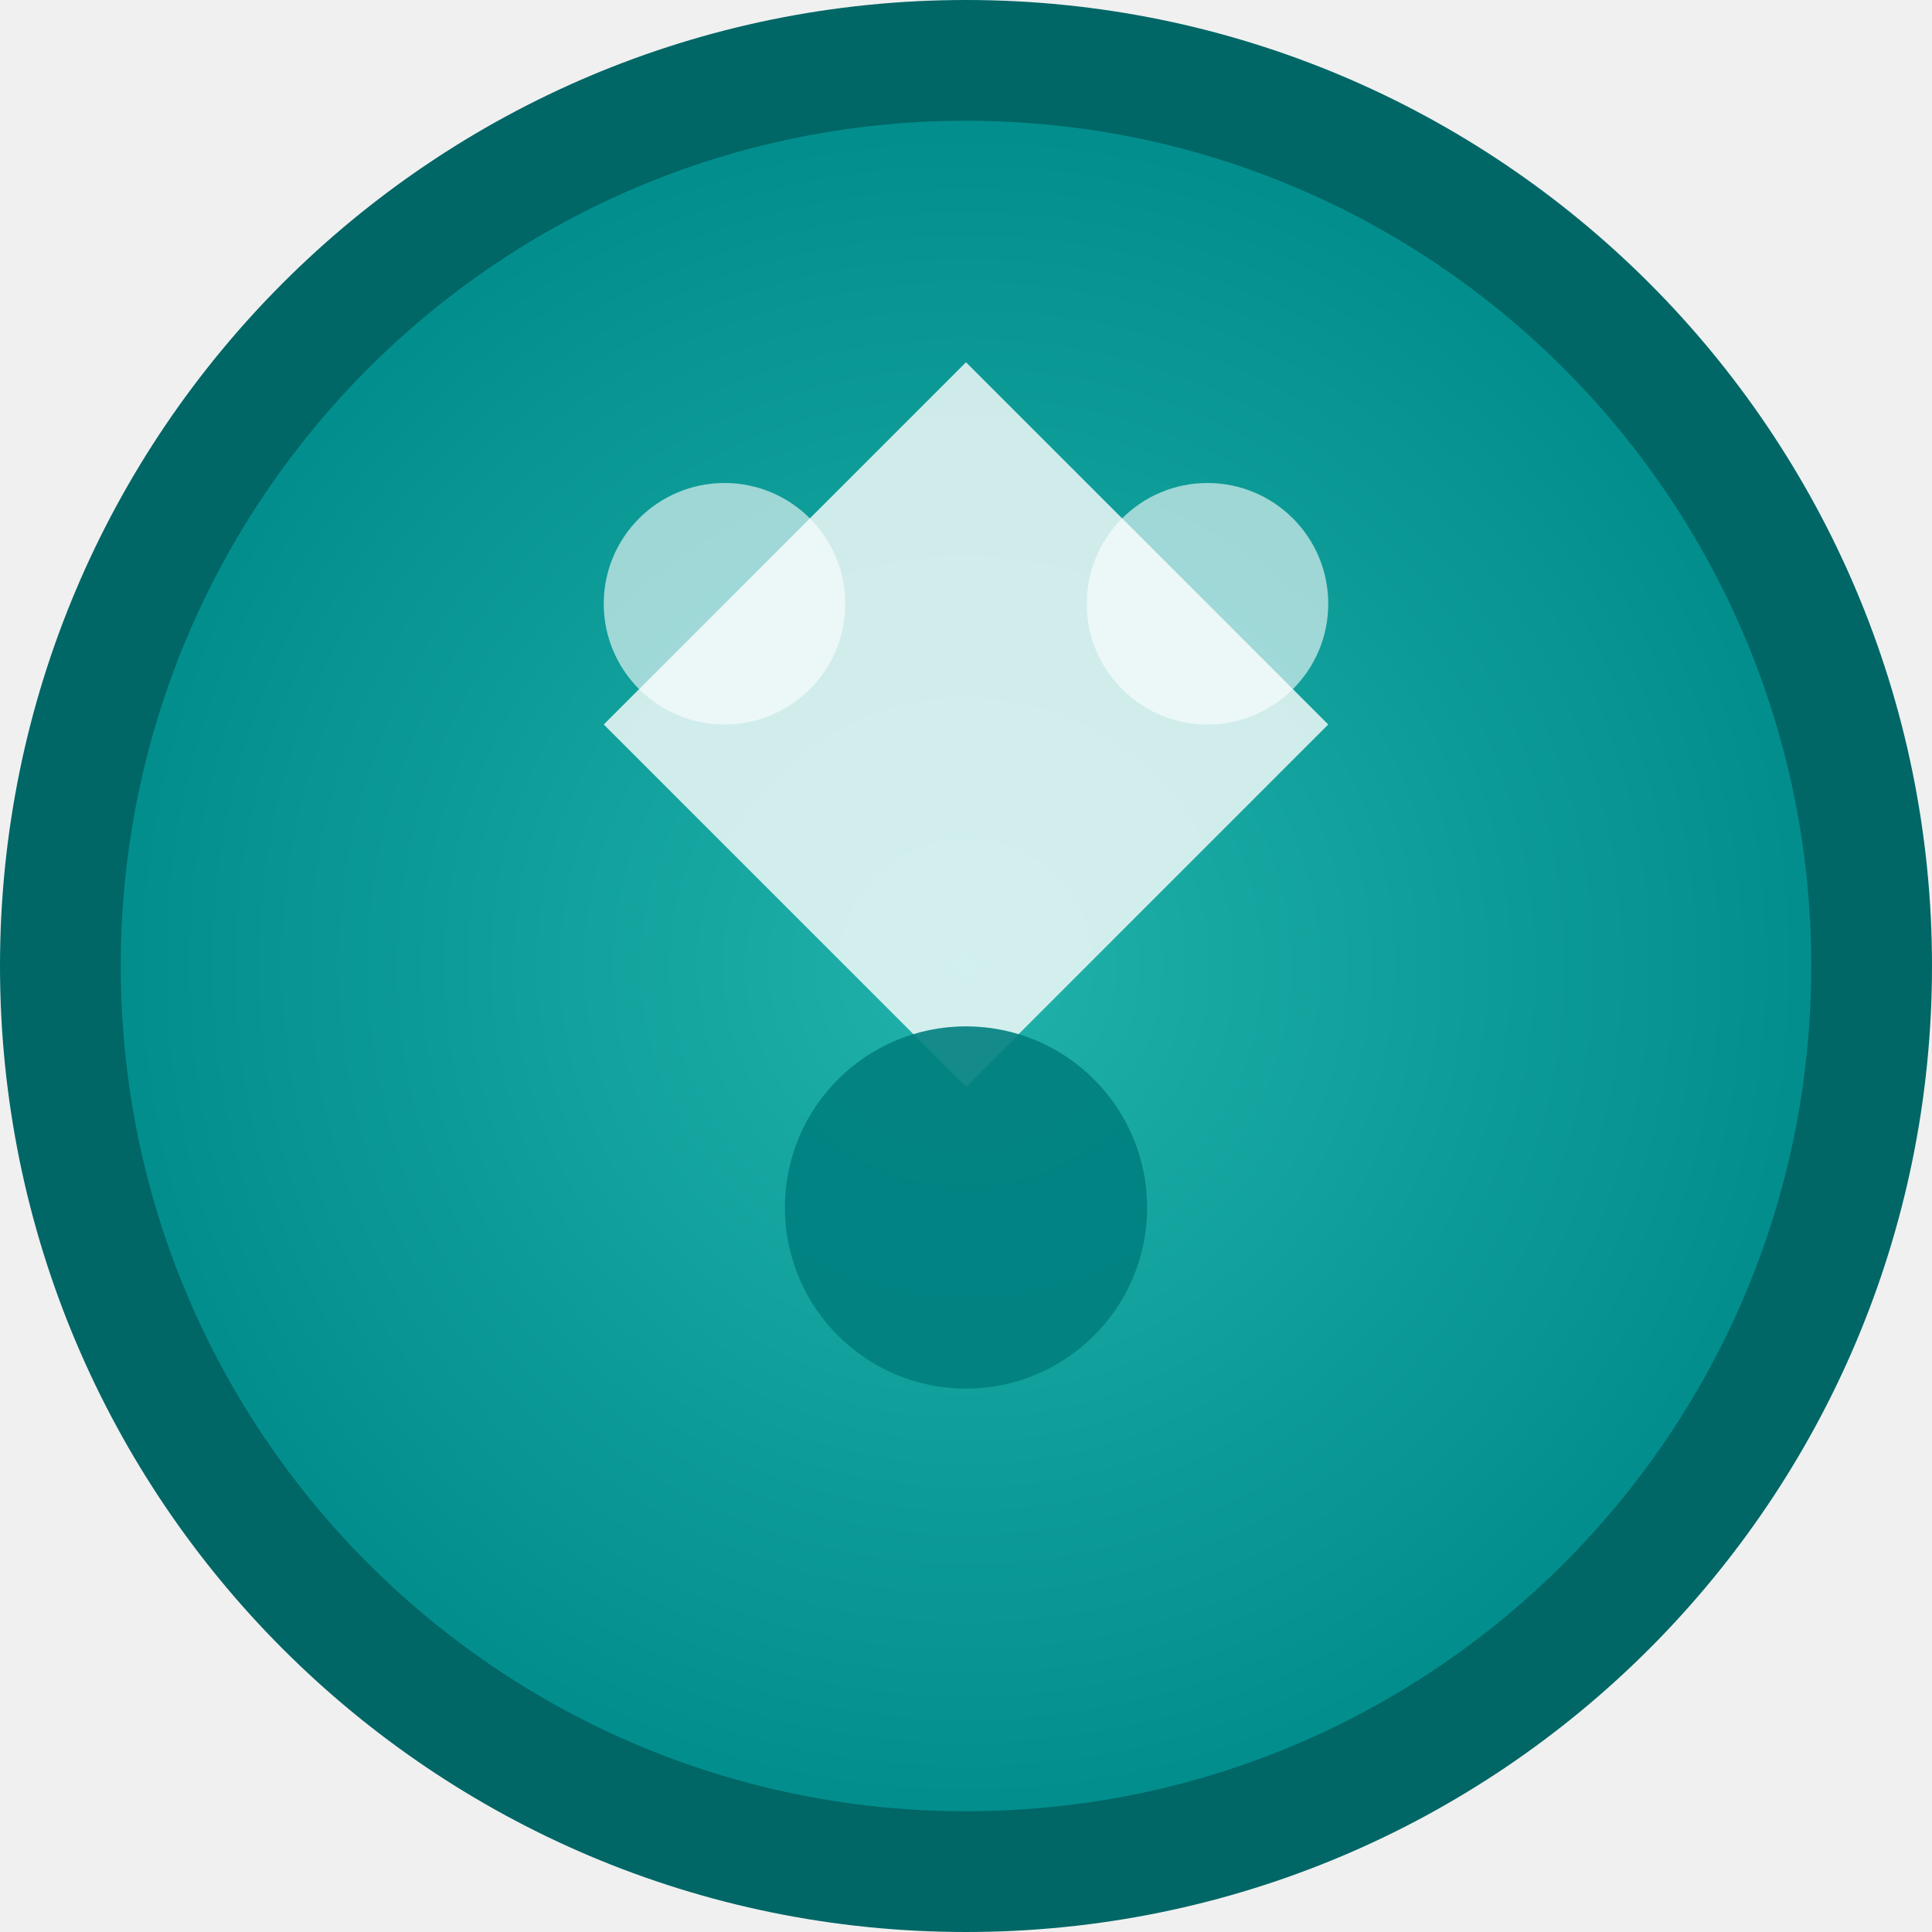
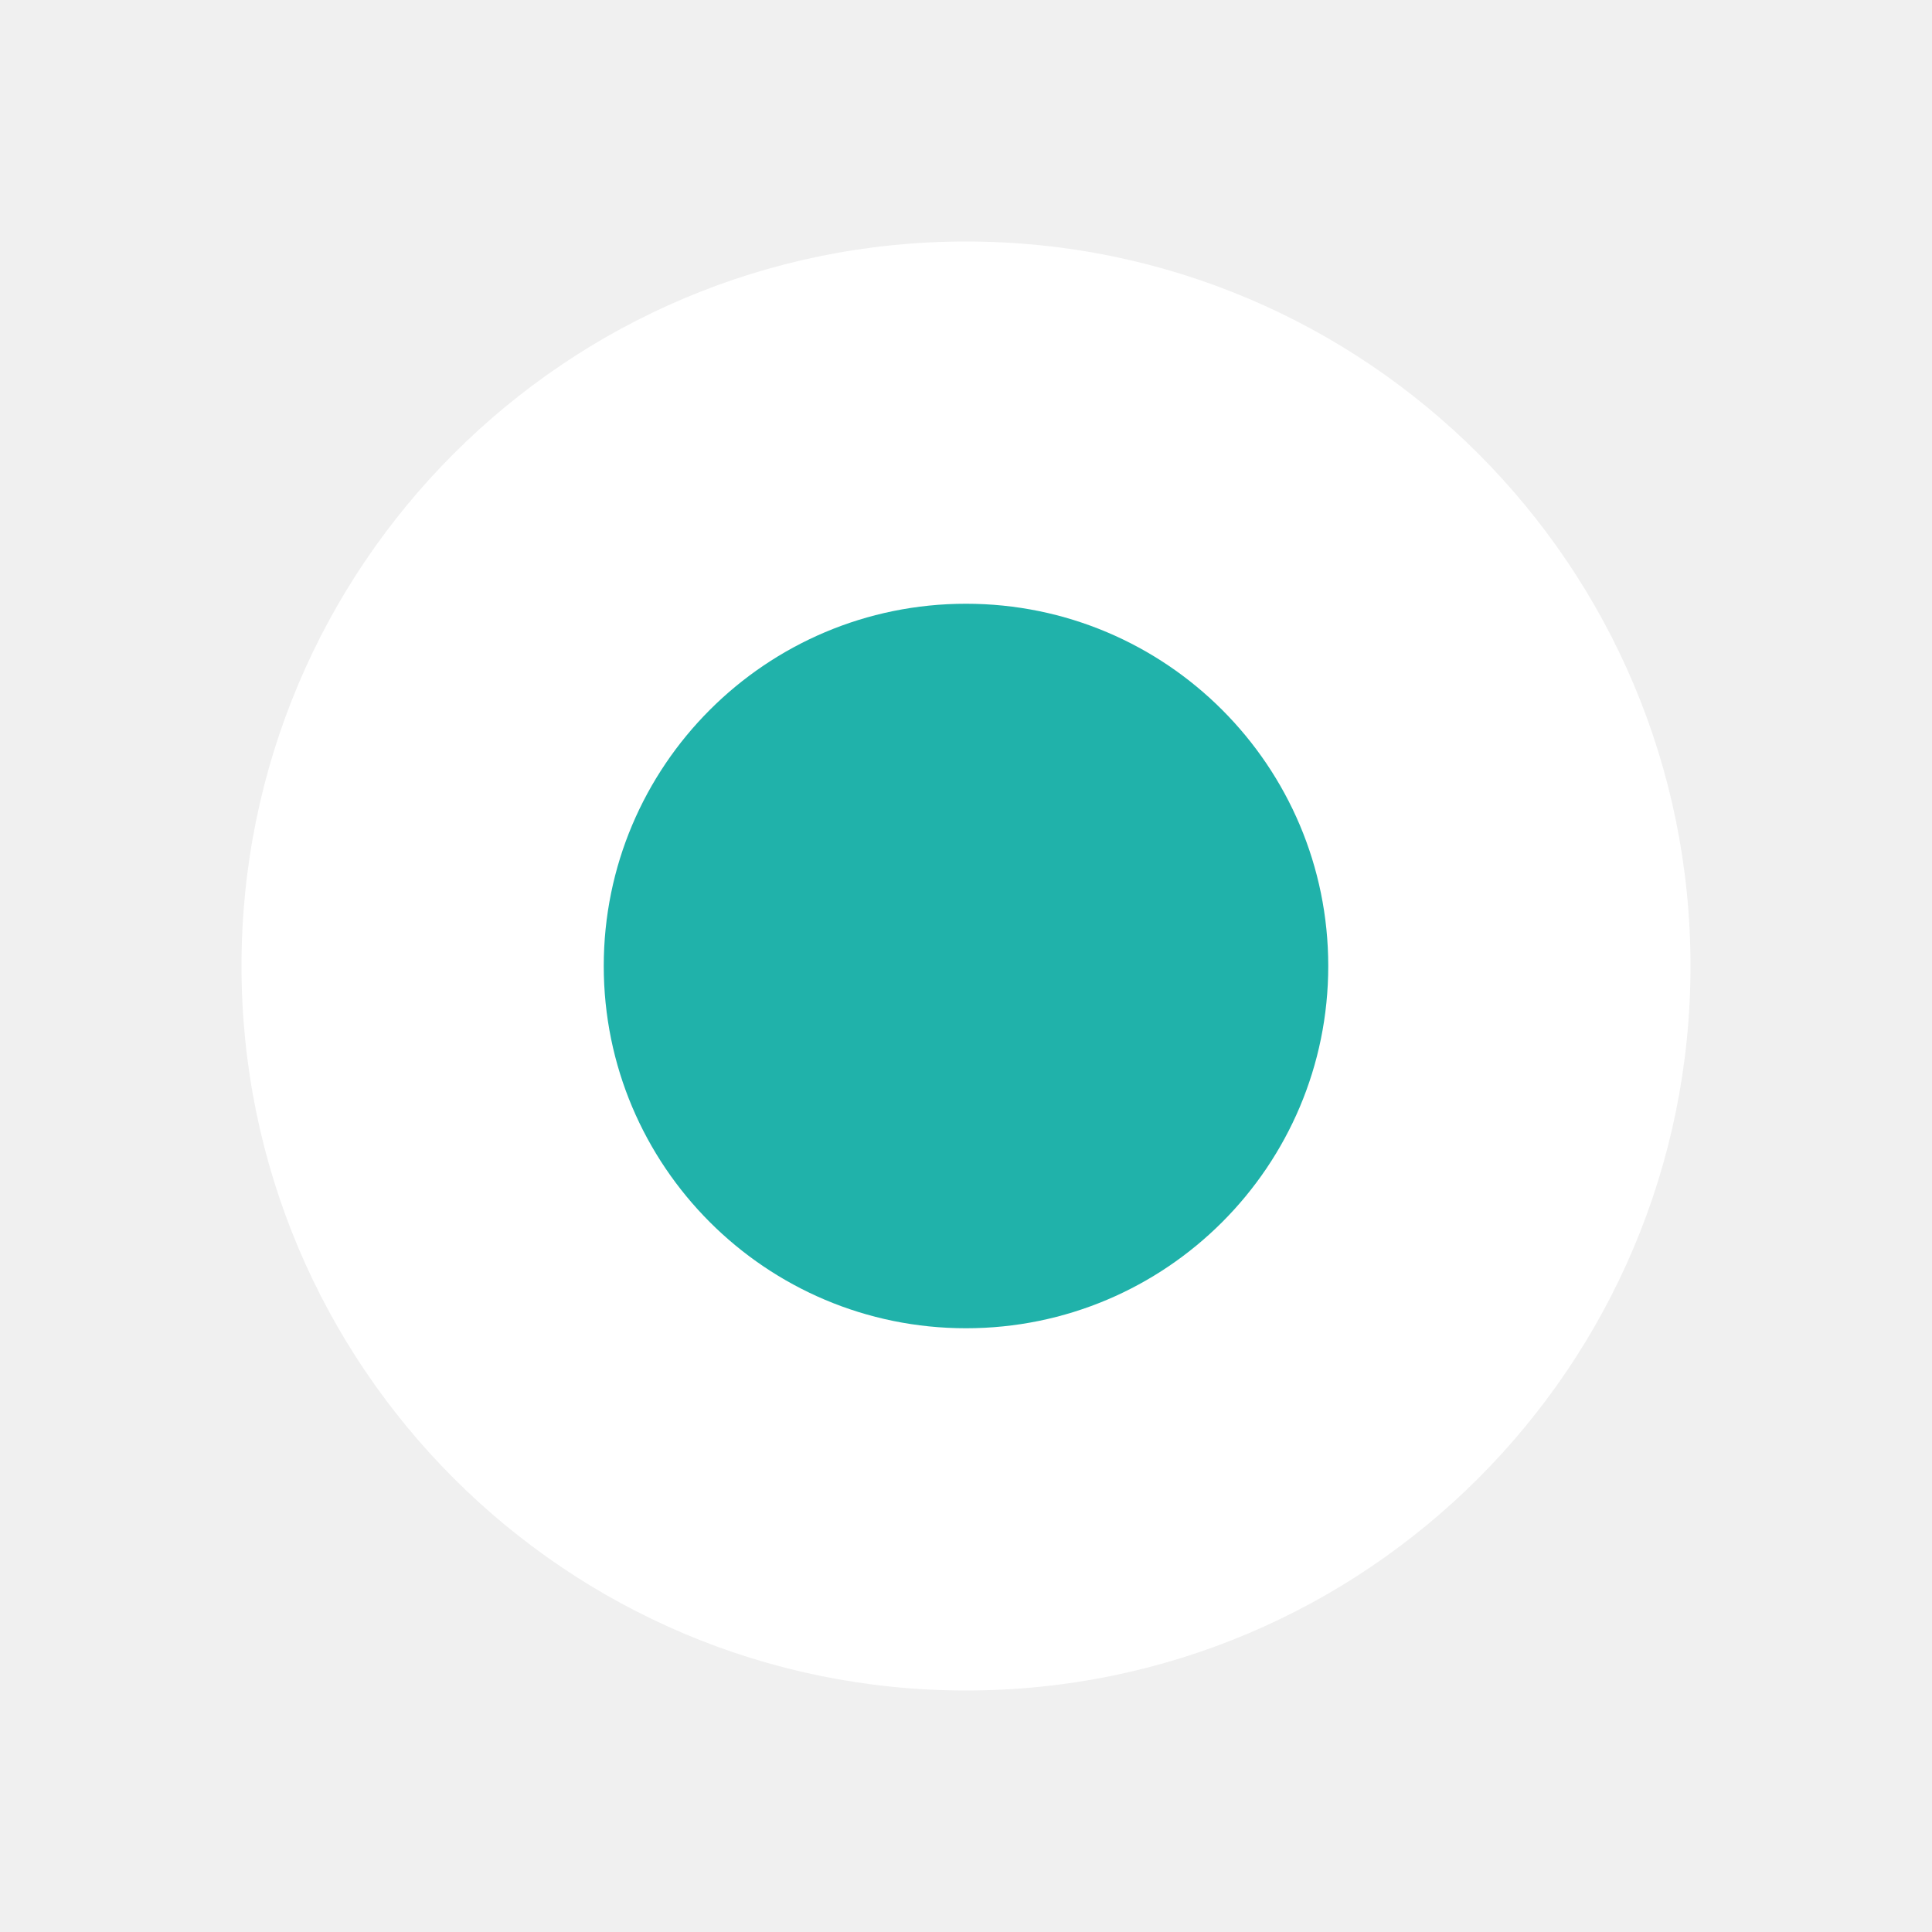
<svg xmlns="http://www.w3.org/2000/svg" width="32" height="32" viewBox="0 0 32 32">
-   <defs>
-     <radialGradient id="tealGradient" cx="50%" cy="50%" r="50%">
-       <stop offset="0%" style="stop-color:#20B2AA;stop-opacity:1" />
-       <stop offset="100%" style="stop-color:#008B8B;stop-opacity:1" />
-     </radialGradient>
-   </defs>
-   <circle cx="16" cy="16" r="15" fill="url(#tealGradient)" stroke="#006666" stroke-width="2" />
-   <polygon points="16,6 22,12 16,18 10,12" fill="white" opacity="0.8" />
-   <circle cx="16" cy="20" r="3" fill="#008080" opacity="0.9" />
-   <circle cx="12" cy="10" r="2" fill="white" opacity="0.6" />
-   <circle cx="20" cy="10" r="2" fill="white" opacity="0.6" />
+   <circle cx="16" cy="16" r="12" fill="white" />
+   <circle cx="16" cy="16" r="6" fill="#20B2AA" />
</svg>
